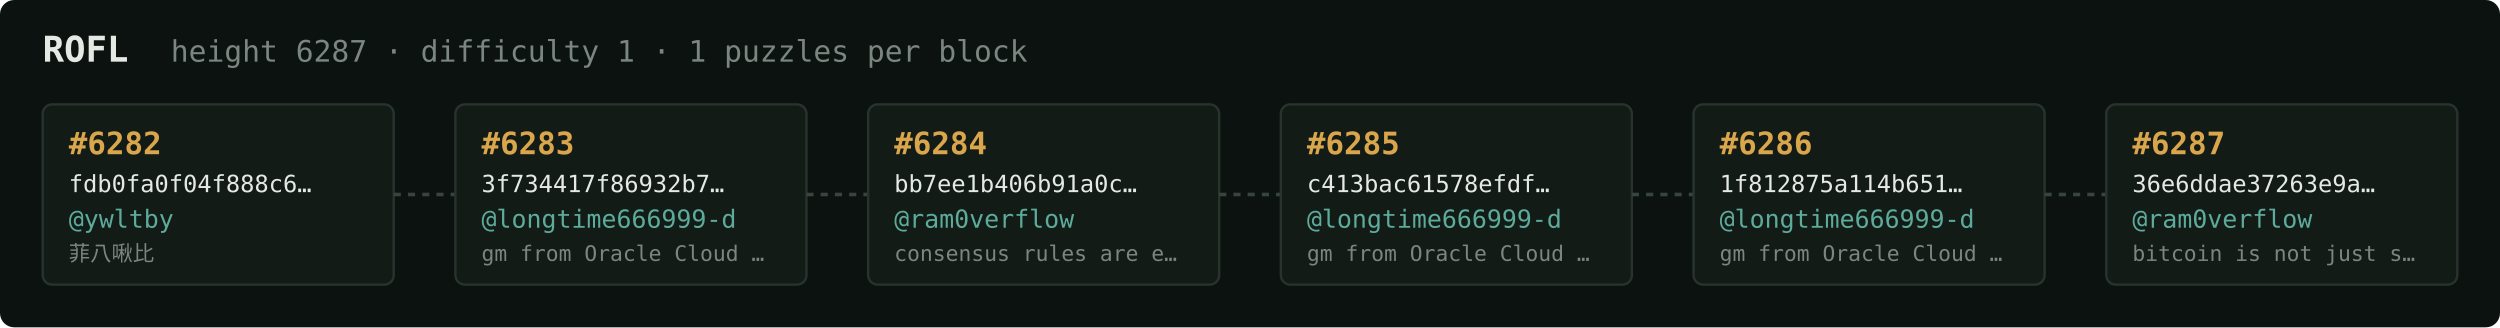
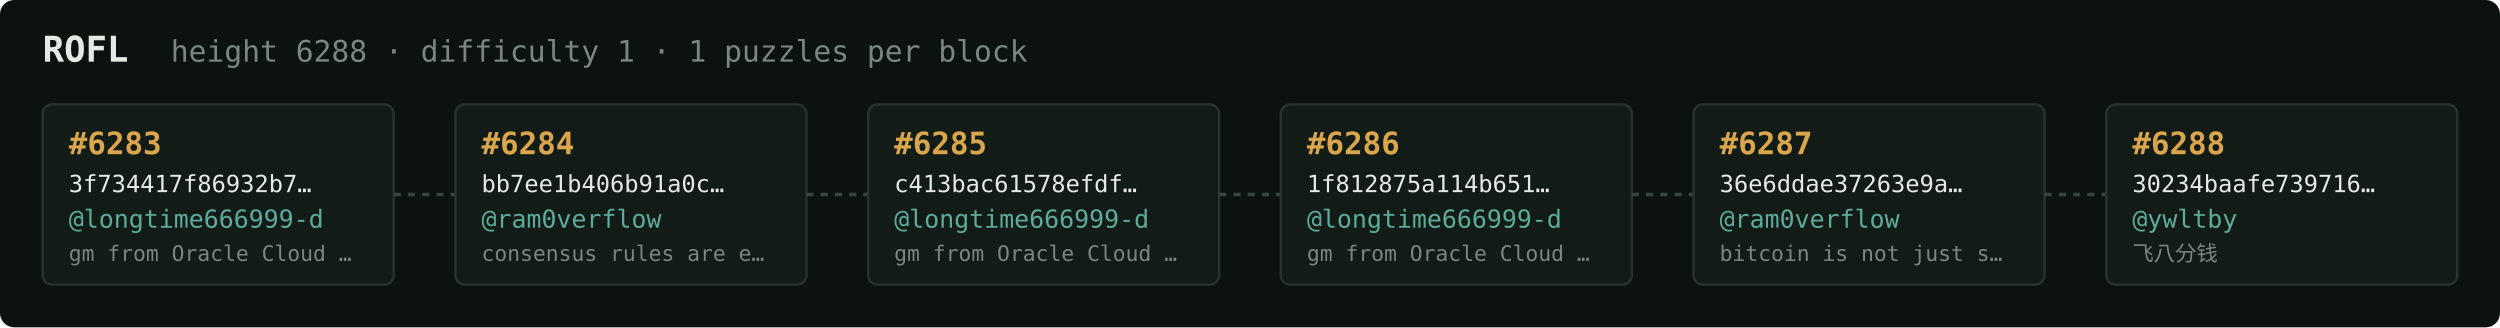
<svg xmlns="http://www.w3.org/2000/svg" width="1054" height="138" viewBox="0 0 1054 138" font-family="ui-monospace,SFMono-Regular,Menlo,monospace">
  <rect fill="#0c1210" width="1054" height="138" rx="6" />
  <text x="18" y="26" fill="#e5e9e3" font-size="15" font-weight="700">ROFL</text>
-   <text x="72" y="26" fill="#7a867f" font-size="12.5">height 6287 · difficulty 1 · 1 puzzles per block</text>
+   <text x="72" y="26" fill="#7a867f" font-size="12.5">height 6288 · difficulty 1 · 1 puzzles per block</text>
  <rect x="18" y="44" width="148" height="76" rx="4" fill="#131b17" stroke="#28332e" stroke-width="1" />
-   <text x="29" y="65" fill="#d9a64c" font-size="13" font-weight="700">#6282</text>
-   <text x="29" y="81" fill="#e5e9e3" font-size="10">fdb0fa0f04f888c6…</text>
-   <text x="29" y="96" fill="#5cab9b" font-size="10.5">@ywltby</text>
-   <text x="29" y="110" fill="#7a867f" font-size="9">菲八啾比</text>
+   <text x="29" y="65" fill="#d9a64c" font-size="13" font-weight="700">#6283</text>
+   <text x="29" y="81" fill="#e5e9e3" font-size="10">3f734417f86932b7…</text>
+   <text x="29" y="96" fill="#5cab9b" font-size="10.5">@longtime666999-d</text>
+   <text x="29" y="110" fill="#7a867f" font-size="9">gm from Oracle Cloud …</text>
  <line x1="166" y1="82.0" x2="192" y2="82.0" stroke="#38443e" stroke-width="1.5" stroke-dasharray="3 3" />
  <rect x="192" y="44" width="148" height="76" rx="4" fill="#131b17" stroke="#28332e" stroke-width="1" />
-   <text x="203" y="65" fill="#d9a64c" font-size="13" font-weight="700">#6283</text>
-   <text x="203" y="81" fill="#e5e9e3" font-size="10">3f734417f86932b7…</text>
-   <text x="203" y="96" fill="#5cab9b" font-size="10.5">@longtime666999-d</text>
-   <text x="203" y="110" fill="#7a867f" font-size="9">gm from Oracle Cloud …</text>
+   <text x="203" y="65" fill="#d9a64c" font-size="13" font-weight="700">#6284</text>
+   <text x="203" y="81" fill="#e5e9e3" font-size="10">bb7ee1b406b91a0c…</text>
+   <text x="203" y="96" fill="#5cab9b" font-size="10.5">@ram0verflow</text>
+   <text x="203" y="110" fill="#7a867f" font-size="9">consensus rules are e…</text>
  <line x1="340" y1="82.0" x2="366" y2="82.0" stroke="#38443e" stroke-width="1.5" stroke-dasharray="3 3" />
  <rect x="366" y="44" width="148" height="76" rx="4" fill="#131b17" stroke="#28332e" stroke-width="1" />
-   <text x="377" y="65" fill="#d9a64c" font-size="13" font-weight="700">#6284</text>
-   <text x="377" y="81" fill="#e5e9e3" font-size="10">bb7ee1b406b91a0c…</text>
-   <text x="377" y="96" fill="#5cab9b" font-size="10.5">@ram0verflow</text>
-   <text x="377" y="110" fill="#7a867f" font-size="9">consensus rules are e…</text>
+   <text x="377" y="65" fill="#d9a64c" font-size="13" font-weight="700">#6285</text>
+   <text x="377" y="81" fill="#e5e9e3" font-size="10">c413bac61578efdf…</text>
+   <text x="377" y="96" fill="#5cab9b" font-size="10.5">@longtime666999-d</text>
+   <text x="377" y="110" fill="#7a867f" font-size="9">gm from Oracle Cloud …</text>
  <line x1="514" y1="82.0" x2="540" y2="82.0" stroke="#38443e" stroke-width="1.5" stroke-dasharray="3 3" />
  <rect x="540" y="44" width="148" height="76" rx="4" fill="#131b17" stroke="#28332e" stroke-width="1" />
-   <text x="551" y="65" fill="#d9a64c" font-size="13" font-weight="700">#6285</text>
-   <text x="551" y="81" fill="#e5e9e3" font-size="10">c413bac61578efdf…</text>
+   <text x="551" y="65" fill="#d9a64c" font-size="13" font-weight="700">#6286</text>
+   <text x="551" y="81" fill="#e5e9e3" font-size="10">1f812875a114b651…</text>
  <text x="551" y="96" fill="#5cab9b" font-size="10.5">@longtime666999-d</text>
  <text x="551" y="110" fill="#7a867f" font-size="9">gm from Oracle Cloud …</text>
  <line x1="688" y1="82.0" x2="714" y2="82.0" stroke="#38443e" stroke-width="1.5" stroke-dasharray="3 3" />
  <rect x="714" y="44" width="148" height="76" rx="4" fill="#131b17" stroke="#28332e" stroke-width="1" />
-   <text x="725" y="65" fill="#d9a64c" font-size="13" font-weight="700">#6286</text>
-   <text x="725" y="81" fill="#e5e9e3" font-size="10">1f812875a114b651…</text>
-   <text x="725" y="96" fill="#5cab9b" font-size="10.5">@longtime666999-d</text>
-   <text x="725" y="110" fill="#7a867f" font-size="9">gm from Oracle Cloud …</text>
+   <text x="725" y="65" fill="#d9a64c" font-size="13" font-weight="700">#6287</text>
+   <text x="725" y="81" fill="#e5e9e3" font-size="10">36e6ddae37263e9a…</text>
+   <text x="725" y="96" fill="#5cab9b" font-size="10.5">@ram0verflow</text>
+   <text x="725" y="110" fill="#7a867f" font-size="9">bitcoin is not just s…</text>
  <line x1="862" y1="82.0" x2="888" y2="82.0" stroke="#38443e" stroke-width="1.5" stroke-dasharray="3 3" />
  <rect x="888" y="44" width="148" height="76" rx="4" fill="#131b17" stroke="#28332e" stroke-width="1" />
-   <text x="899" y="65" fill="#d9a64c" font-size="13" font-weight="700">#6287</text>
-   <text x="899" y="81" fill="#e5e9e3" font-size="10">36e6ddae37263e9a…</text>
-   <text x="899" y="96" fill="#5cab9b" font-size="10.5">@ram0verflow</text>
-   <text x="899" y="110" fill="#7a867f" font-size="9">bitcoin is not just s…</text>
+   <text x="899" y="65" fill="#d9a64c" font-size="13" font-weight="700">#6288</text>
+   <text x="899" y="81" fill="#e5e9e3" font-size="10">30234baafe739716…</text>
+   <text x="899" y="96" fill="#5cab9b" font-size="10.5">@ywltby</text>
+   <text x="899" y="110" fill="#7a867f" font-size="9">飞八分钱</text>
</svg>
